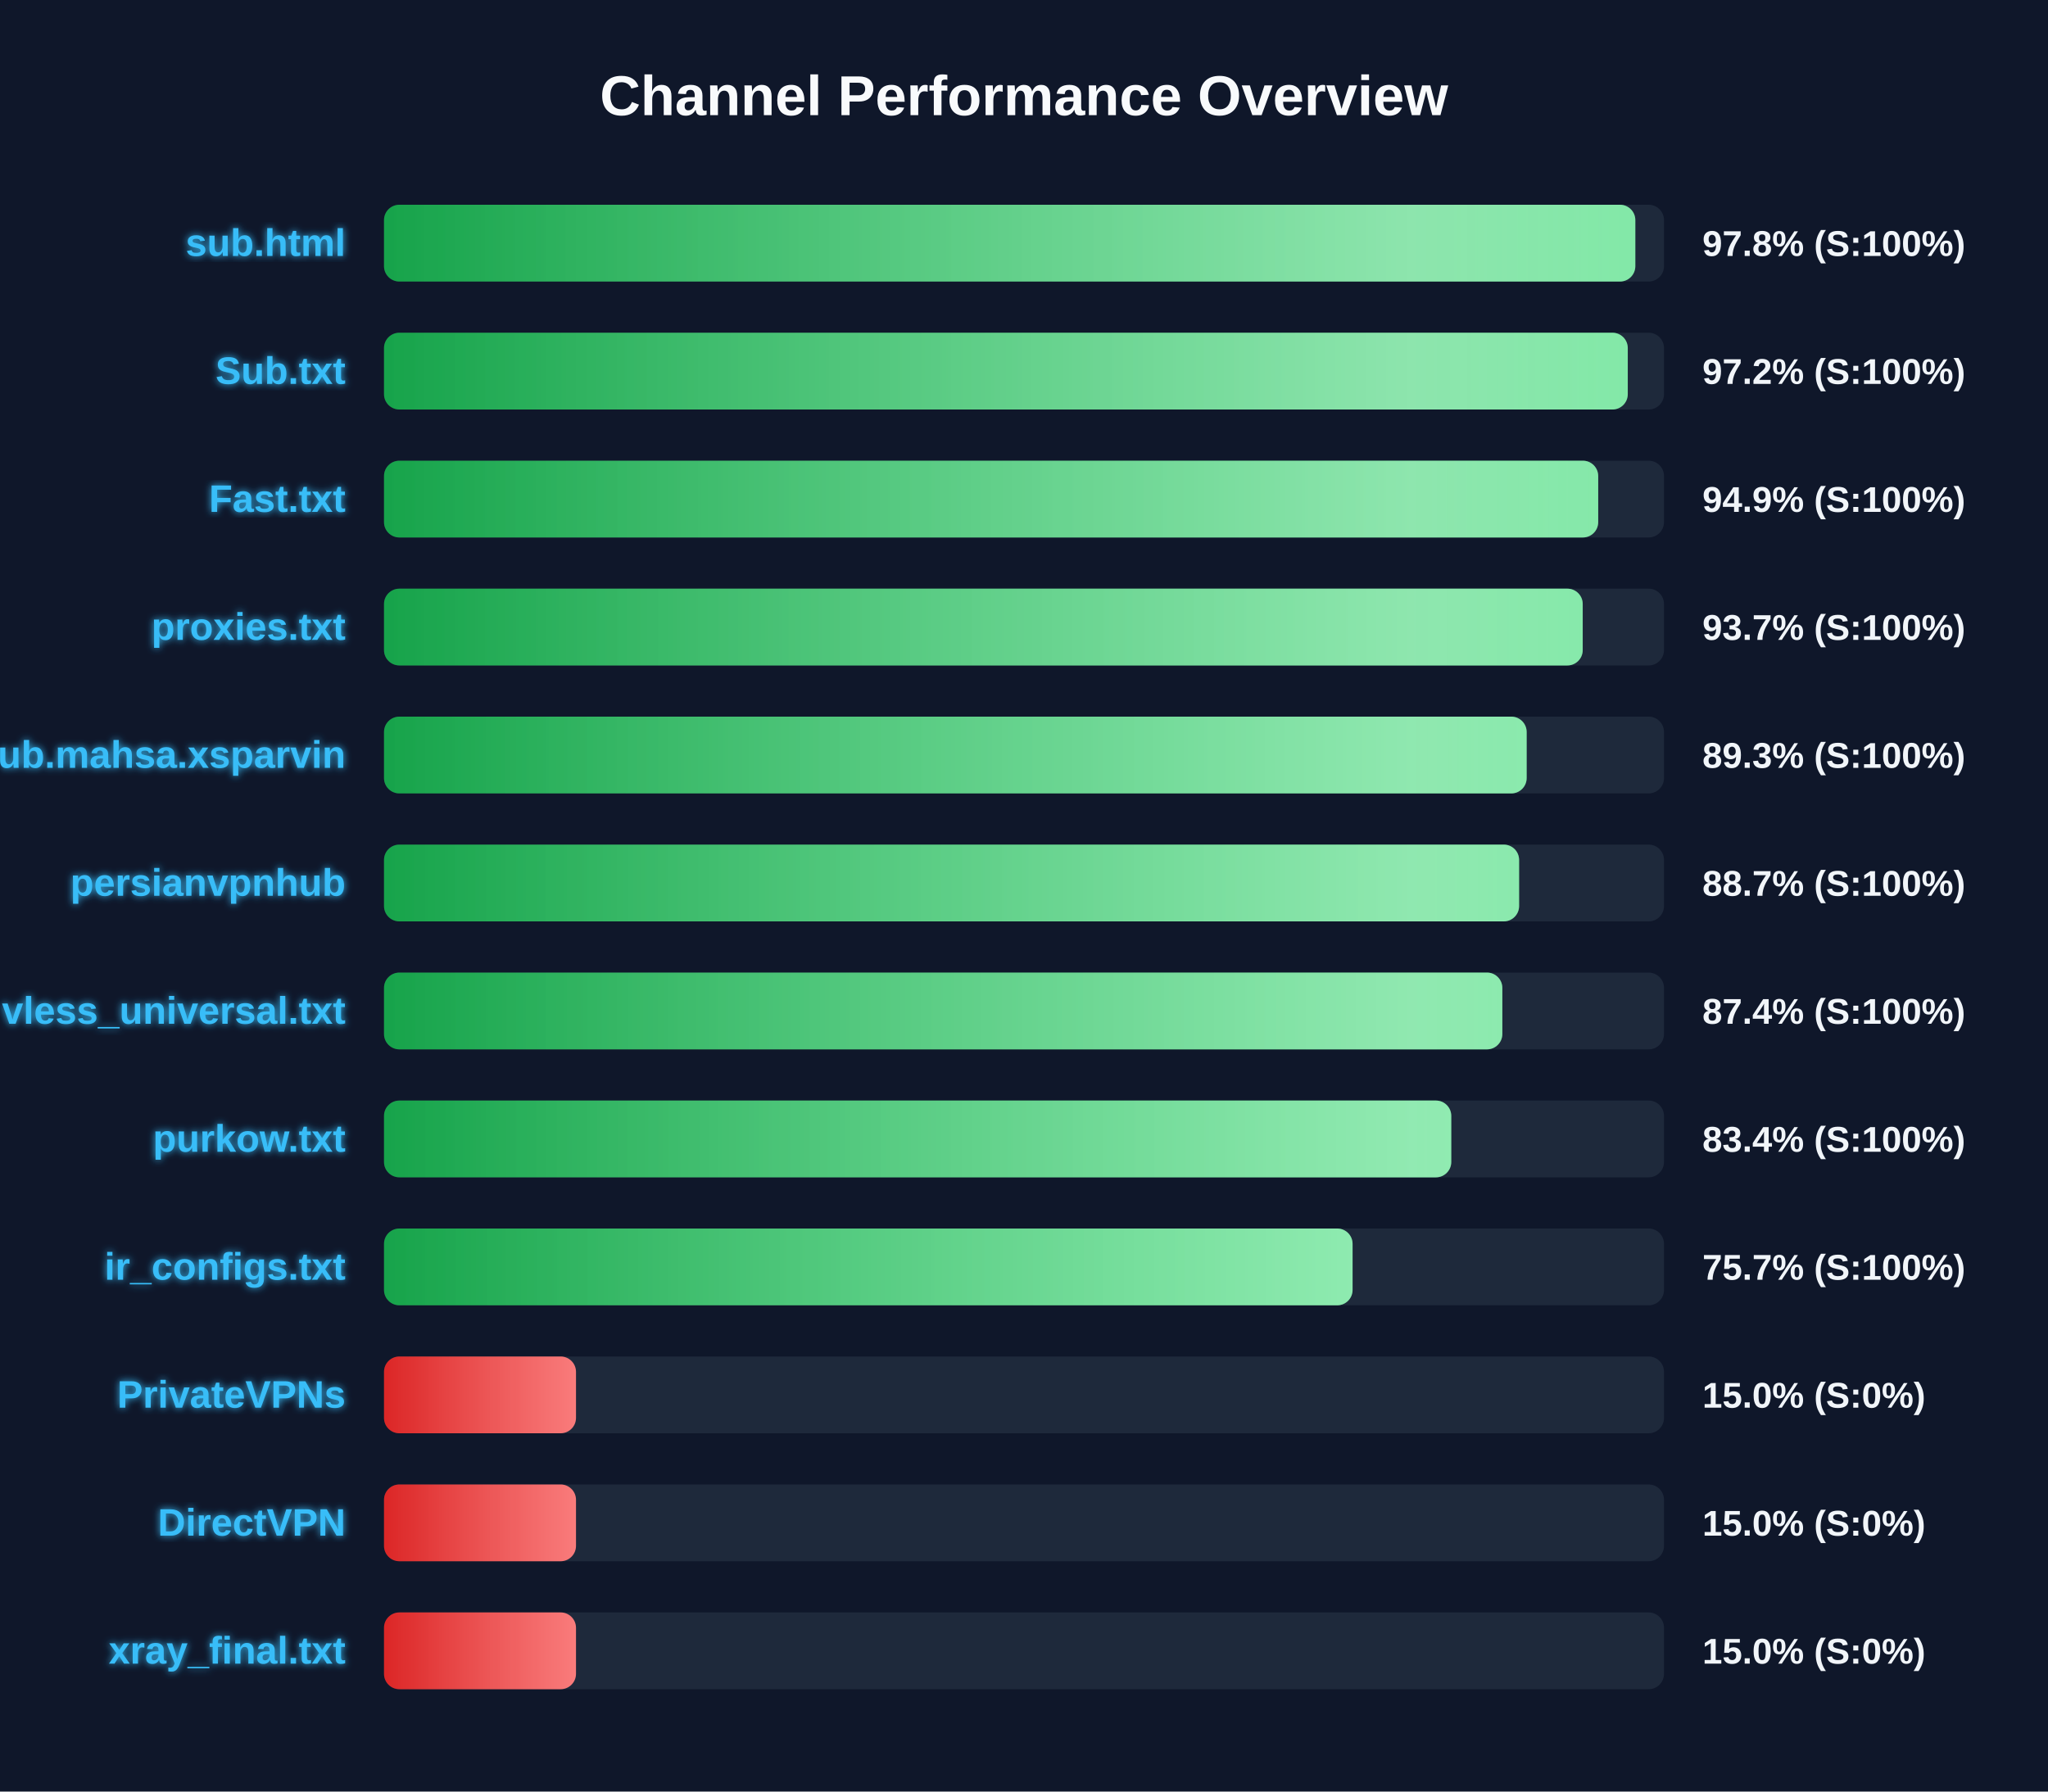
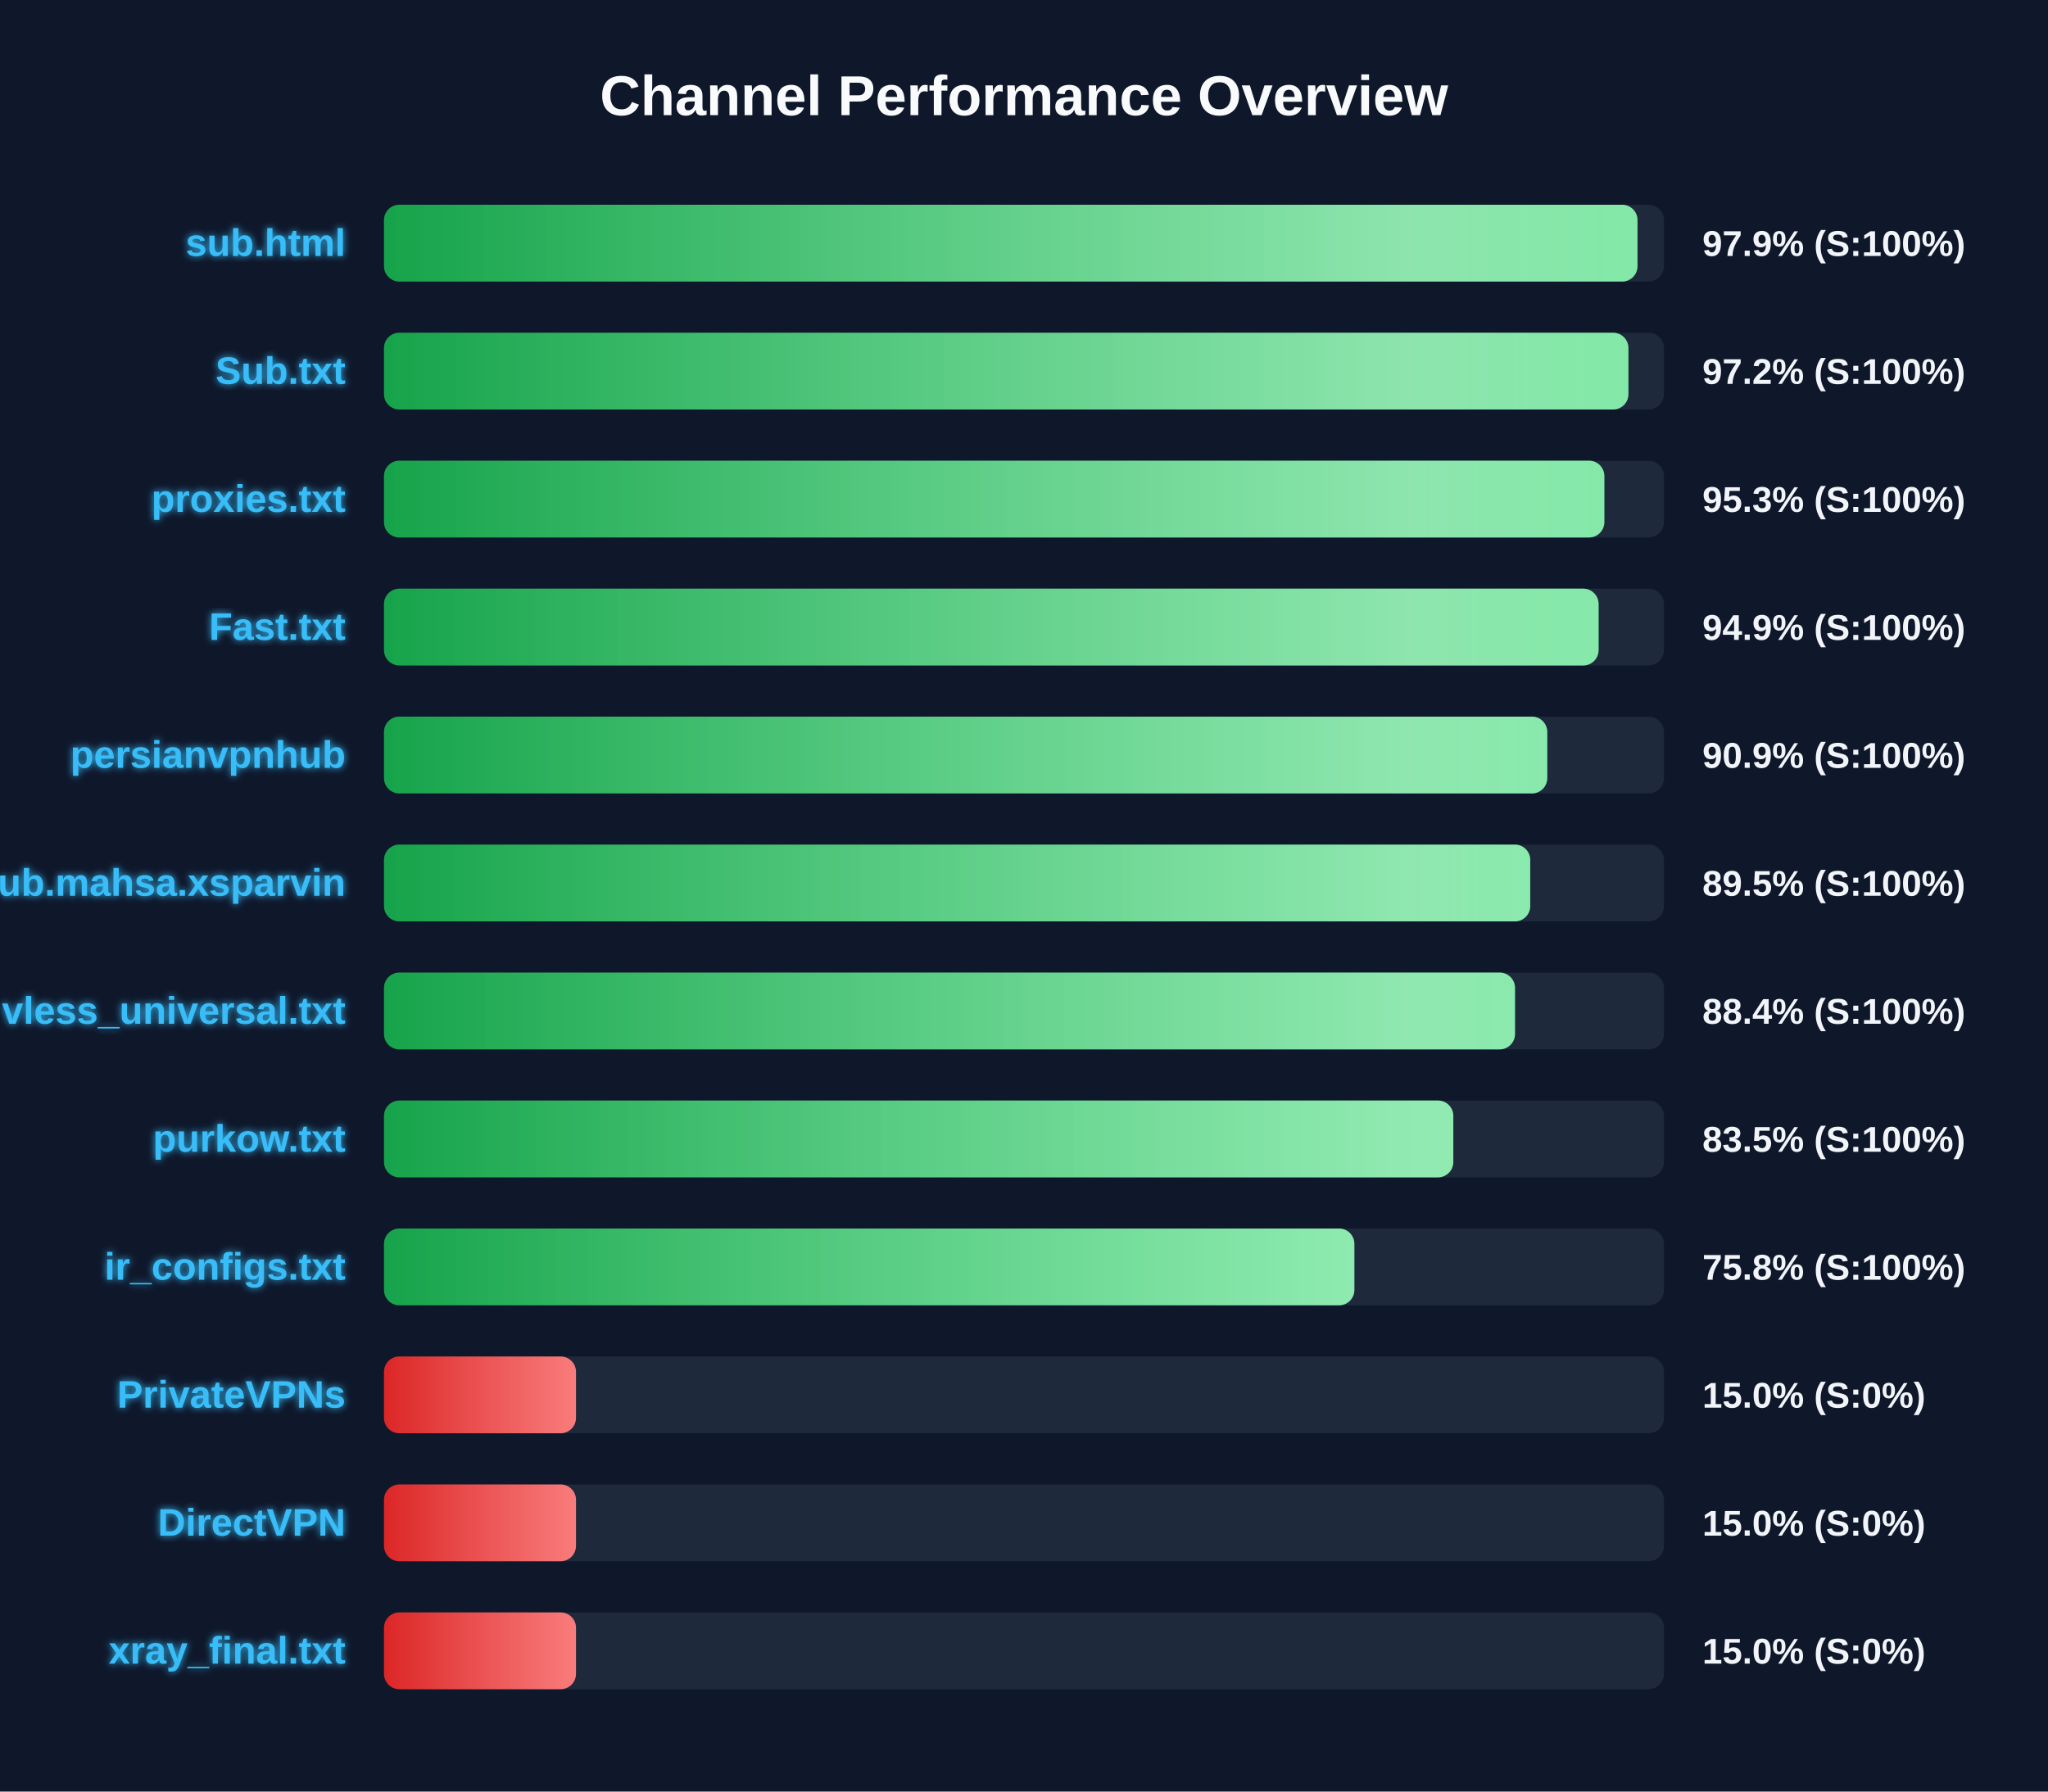
<svg xmlns="http://www.w3.org/2000/svg" width="800" height="700" version="1.1">
  <defs>
    <linearGradient id="grad-green" x1="0%" y1="0%" x2="100%" y2="0%">
      <stop offset="0%" stop-color="#16a34a" />
      <stop offset="100%" stop-color="#4ade80" />
    </linearGradient>
    <linearGradient id="grad-yellow" x1="0%" y1="0%" x2="100%" y2="0%">
      <stop offset="0%" stop-color="#ca8a04" />
      <stop offset="100%" stop-color="#fde047" />
    </linearGradient>
    <linearGradient id="grad-red" x1="0%" y1="0%" x2="100%" y2="0%">
      <stop offset="0%" stop-color="#dc2626" />
      <stop offset="100%" stop-color="#f87171" />
    </linearGradient>
    <linearGradient id="shimmer" x1="0%" y1="0%" x2="100%" y2="0%">
      <stop offset="0%" stop-color="rgba(255,255,255,0)" />
      <stop offset="50%" stop-color="rgba(255,255,255,0.4)" />
      <stop offset="100%" stop-color="rgba(255,255,255,0)" />
    </linearGradient>
    <filter id="glow" x="-20%" y="-20%" width="140%" height="140%">
      <feGaussianBlur stdDeviation="1.5" result="blur" />
      <feComposite in="SourceGraphic" in2="blur" operator="over" />
    </filter>
  </defs>
  <style>
        .bg-rect { fill: #0f172a; }
        .title { font: bold 22px 'Segoe UI', Arial, sans-serif; fill: #f8fafc; }
        .row { font: bold 15px 'Segoe UI', Arial, sans-serif; fill: #38bdf8; filter: url(#glow); }
        .score { font: bold 14px 'Segoe UI', Arial, sans-serif; fill: #f1f5f9; }
        @keyframes shimmer-anim {
            0% { transform: translateX(-100%); }
            100% { transform: translateX(200%); }
        }
        .shimmer-rect {
            animation: shimmer-anim 2.5s infinite linear;
        }
    </style>
  <rect width="100%" height="100%" class="bg-rect" />
  <text x="400" y="45" text-anchor="middle" class="title">Channel Performance Overview</text>
  <rect x="150" y="80" width="500" height="30" fill="#1e293b" rx="6" />
  <clipPath id="clip-0">
-     <rect x="150" y="80" width="488.8" height="30" rx="6" />
+     <rect x="150" y="80" width="489.65" height="30" rx="6" />
  </clipPath>
-   <rect x="150" y="80" width="488.8" height="30" fill="url(#grad-green)" rx="6" />
+   <rect x="150" y="80" width="489.65" height="30" fill="url(#grad-green)" rx="6" />
  <g clip-path="url(#clip-0)">
    <rect x="150" y="80" width="100%" height="30" fill="url(#shimmer)" class="shimmer-rect" />
  </g>
  <text x="135" y="100" text-anchor="end" class="row">sub.html</text>
-   <text x="665" y="100" text-anchor="start" class="score">97.8% (S:100%)</text>
+   <text x="665" y="100" text-anchor="start" class="score">97.9% (S:100%)</text>
  <rect x="150" y="130" width="500" height="30" fill="#1e293b" rx="6" />
  <clipPath id="clip-1">
-     <rect x="150" y="130" width="485.85" height="30" rx="6" />
+     <rect x="150" y="130" width="486.1" height="30" rx="6" />
  </clipPath>
-   <rect x="150" y="130" width="485.85" height="30" fill="url(#grad-green)" rx="6" />
+   <rect x="150" y="130" width="486.1" height="30" fill="url(#grad-green)" rx="6" />
  <g clip-path="url(#clip-1)">
    <rect x="150" y="130" width="100%" height="30" fill="url(#shimmer)" class="shimmer-rect" />
  </g>
  <text x="135" y="150" text-anchor="end" class="row">Sub.txt</text>
  <text x="665" y="150" text-anchor="start" class="score">97.2% (S:100%)</text>
  <rect x="150" y="180" width="500" height="30" fill="#1e293b" rx="6" />
  <clipPath id="clip-2">
-     <rect x="150" y="180" width="474.3" height="30" rx="6" />
+     <rect x="150" y="180" width="476.7" height="30" rx="6" />
  </clipPath>
-   <rect x="150" y="180" width="474.3" height="30" fill="url(#grad-green)" rx="6" />
+   <rect x="150" y="180" width="476.7" height="30" fill="url(#grad-green)" rx="6" />
  <g clip-path="url(#clip-2)">
    <rect x="150" y="180" width="100%" height="30" fill="url(#shimmer)" class="shimmer-rect" />
  </g>
-   <text x="135" y="200" text-anchor="end" class="row">Fast.txt</text>
-   <text x="665" y="200" text-anchor="start" class="score">94.9% (S:100%)</text>
+   <text x="135" y="200" text-anchor="end" class="row">proxies.txt</text>
+   <text x="665" y="200" text-anchor="start" class="score">95.3% (S:100%)</text>
  <rect x="150" y="230" width="500" height="30" fill="#1e293b" rx="6" />
  <clipPath id="clip-3">
-     <rect x="150" y="230" width="468.25" height="30" rx="6" />
+     <rect x="150" y="230" width="474.45" height="30" rx="6" />
  </clipPath>
-   <rect x="150" y="230" width="468.25" height="30" fill="url(#grad-green)" rx="6" />
+   <rect x="150" y="230" width="474.45" height="30" fill="url(#grad-green)" rx="6" />
  <g clip-path="url(#clip-3)">
    <rect x="150" y="230" width="100%" height="30" fill="url(#shimmer)" class="shimmer-rect" />
  </g>
-   <text x="135" y="250" text-anchor="end" class="row">proxies.txt</text>
-   <text x="665" y="250" text-anchor="start" class="score">93.7% (S:100%)</text>
+   <text x="135" y="250" text-anchor="end" class="row">Fast.txt</text>
+   <text x="665" y="250" text-anchor="start" class="score">94.9% (S:100%)</text>
  <rect x="150" y="280" width="500" height="30" fill="#1e293b" rx="6" />
  <clipPath id="clip-4">
-     <rect x="150" y="280" width="446.35" height="30" rx="6" />
+     <rect x="150" y="280" width="454.4" height="30" rx="6" />
  </clipPath>
-   <rect x="150" y="280" width="446.35" height="30" fill="url(#grad-green)" rx="6" />
+   <rect x="150" y="280" width="454.4" height="30" fill="url(#grad-green)" rx="6" />
  <g clip-path="url(#clip-4)">
    <rect x="150" y="280" width="100%" height="30" fill="url(#shimmer)" class="shimmer-rect" />
  </g>
-   <text x="135" y="300" text-anchor="end" class="row">Sub.mahsa.xsparvin</text>
-   <text x="665" y="300" text-anchor="start" class="score">89.3% (S:100%)</text>
+   <text x="135" y="300" text-anchor="end" class="row">persianvpnhub</text>
+   <text x="665" y="300" text-anchor="start" class="score">90.9% (S:100%)</text>
  <rect x="150" y="330" width="500" height="30" fill="#1e293b" rx="6" />
  <clipPath id="clip-5">
-     <rect x="150" y="330" width="443.4" height="30" rx="6" />
+     <rect x="150" y="330" width="447.75" height="30" rx="6" />
  </clipPath>
-   <rect x="150" y="330" width="443.4" height="30" fill="url(#grad-green)" rx="6" />
+   <rect x="150" y="330" width="447.75" height="30" fill="url(#grad-green)" rx="6" />
  <g clip-path="url(#clip-5)">
    <rect x="150" y="330" width="100%" height="30" fill="url(#shimmer)" class="shimmer-rect" />
  </g>
-   <text x="135" y="350" text-anchor="end" class="row">persianvpnhub</text>
-   <text x="665" y="350" text-anchor="start" class="score">88.7% (S:100%)</text>
+   <text x="135" y="350" text-anchor="end" class="row">Sub.mahsa.xsparvin</text>
+   <text x="665" y="350" text-anchor="start" class="score">89.5% (S:100%)</text>
  <rect x="150" y="380" width="500" height="30" fill="#1e293b" rx="6" />
  <clipPath id="clip-6">
-     <rect x="150" y="380" width="436.85" height="30" rx="6" />
+     <rect x="150" y="380" width="441.8" height="30" rx="6" />
  </clipPath>
-   <rect x="150" y="380" width="436.85" height="30" fill="url(#grad-green)" rx="6" />
+   <rect x="150" y="380" width="441.8" height="30" fill="url(#grad-green)" rx="6" />
  <g clip-path="url(#clip-6)">
    <rect x="150" y="380" width="100%" height="30" fill="url(#shimmer)" class="shimmer-rect" />
  </g>
  <text x="135" y="400" text-anchor="end" class="row">vless_universal.txt</text>
-   <text x="665" y="400" text-anchor="start" class="score">87.4% (S:100%)</text>
+   <text x="665" y="400" text-anchor="start" class="score">88.4% (S:100%)</text>
  <rect x="150" y="430" width="500" height="30" fill="#1e293b" rx="6" />
  <clipPath id="clip-7">
-     <rect x="150" y="430" width="416.9" height="30" rx="6" />
+     <rect x="150" y="430" width="417.7" height="30" rx="6" />
  </clipPath>
-   <rect x="150" y="430" width="416.9" height="30" fill="url(#grad-green)" rx="6" />
+   <rect x="150" y="430" width="417.7" height="30" fill="url(#grad-green)" rx="6" />
  <g clip-path="url(#clip-7)">
    <rect x="150" y="430" width="100%" height="30" fill="url(#shimmer)" class="shimmer-rect" />
  </g>
  <text x="135" y="450" text-anchor="end" class="row">purkow.txt</text>
-   <text x="665" y="450" text-anchor="start" class="score">83.4% (S:100%)</text>
+   <text x="665" y="450" text-anchor="start" class="score">83.5% (S:100%)</text>
  <rect x="150" y="480" width="500" height="30" fill="#1e293b" rx="6" />
  <clipPath id="clip-8">
-     <rect x="150" y="480" width="378.35" height="30" rx="6" />
+     <rect x="150" y="480" width="379.05" height="30" rx="6" />
  </clipPath>
-   <rect x="150" y="480" width="378.35" height="30" fill="url(#grad-green)" rx="6" />
+   <rect x="150" y="480" width="379.05" height="30" fill="url(#grad-green)" rx="6" />
  <g clip-path="url(#clip-8)">
    <rect x="150" y="480" width="100%" height="30" fill="url(#shimmer)" class="shimmer-rect" />
  </g>
  <text x="135" y="500" text-anchor="end" class="row">ir_configs.txt</text>
-   <text x="665" y="500" text-anchor="start" class="score">75.7% (S:100%)</text>
+   <text x="665" y="500" text-anchor="start" class="score">75.8% (S:100%)</text>
  <rect x="150" y="530" width="500" height="30" fill="#1e293b" rx="6" />
  <clipPath id="clip-9">
    <rect x="150" y="530" width="75.0" height="30" rx="6" />
  </clipPath>
  <rect x="150" y="530" width="75.0" height="30" fill="url(#grad-red)" rx="6" />
  <g clip-path="url(#clip-9)">
    <rect x="150" y="530" width="100%" height="30" fill="url(#shimmer)" class="shimmer-rect" />
  </g>
  <text x="135" y="550" text-anchor="end" class="row">PrivateVPNs</text>
  <text x="665" y="550" text-anchor="start" class="score">15.0% (S:0%)</text>
  <rect x="150" y="580" width="500" height="30" fill="#1e293b" rx="6" />
  <clipPath id="clip-10">
    <rect x="150" y="580" width="75.0" height="30" rx="6" />
  </clipPath>
  <rect x="150" y="580" width="75.0" height="30" fill="url(#grad-red)" rx="6" />
  <g clip-path="url(#clip-10)">
    <rect x="150" y="580" width="100%" height="30" fill="url(#shimmer)" class="shimmer-rect" />
  </g>
  <text x="135" y="600" text-anchor="end" class="row">DirectVPN</text>
  <text x="665" y="600" text-anchor="start" class="score">15.0% (S:0%)</text>
  <rect x="150" y="630" width="500" height="30" fill="#1e293b" rx="6" />
  <clipPath id="clip-11">
    <rect x="150" y="630" width="75.0" height="30" rx="6" />
  </clipPath>
  <rect x="150" y="630" width="75.0" height="30" fill="url(#grad-red)" rx="6" />
  <g clip-path="url(#clip-11)">
    <rect x="150" y="630" width="100%" height="30" fill="url(#shimmer)" class="shimmer-rect" />
  </g>
  <text x="135" y="650" text-anchor="end" class="row">xray_final.txt</text>
  <text x="665" y="650" text-anchor="start" class="score">15.0% (S:0%)</text>
</svg>
